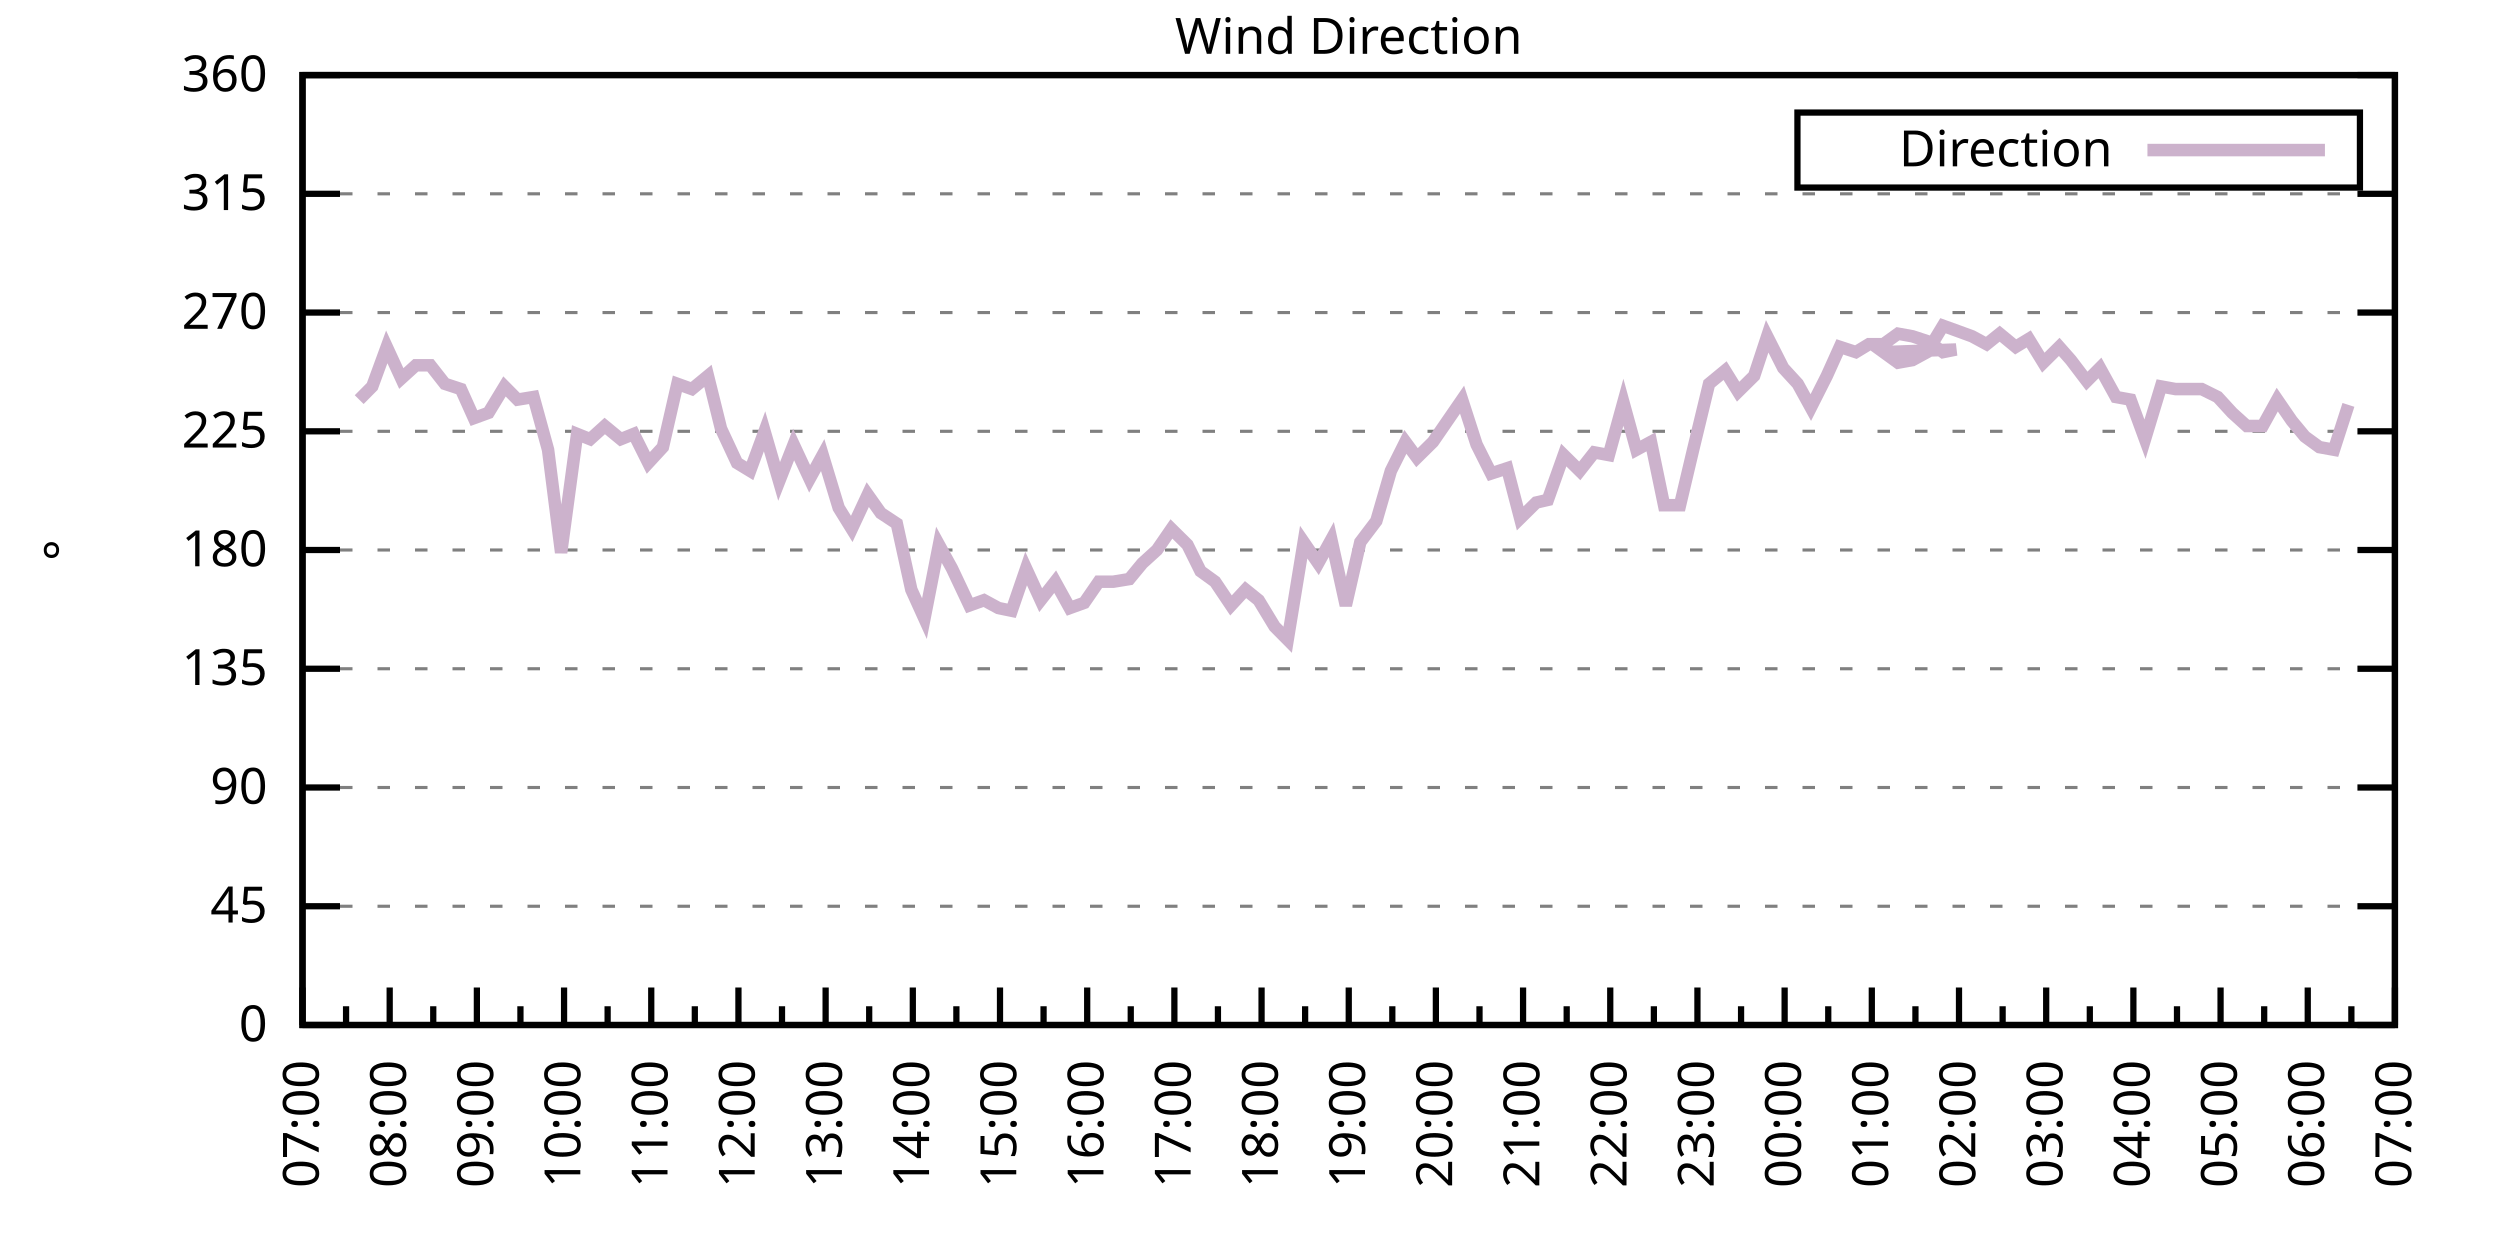
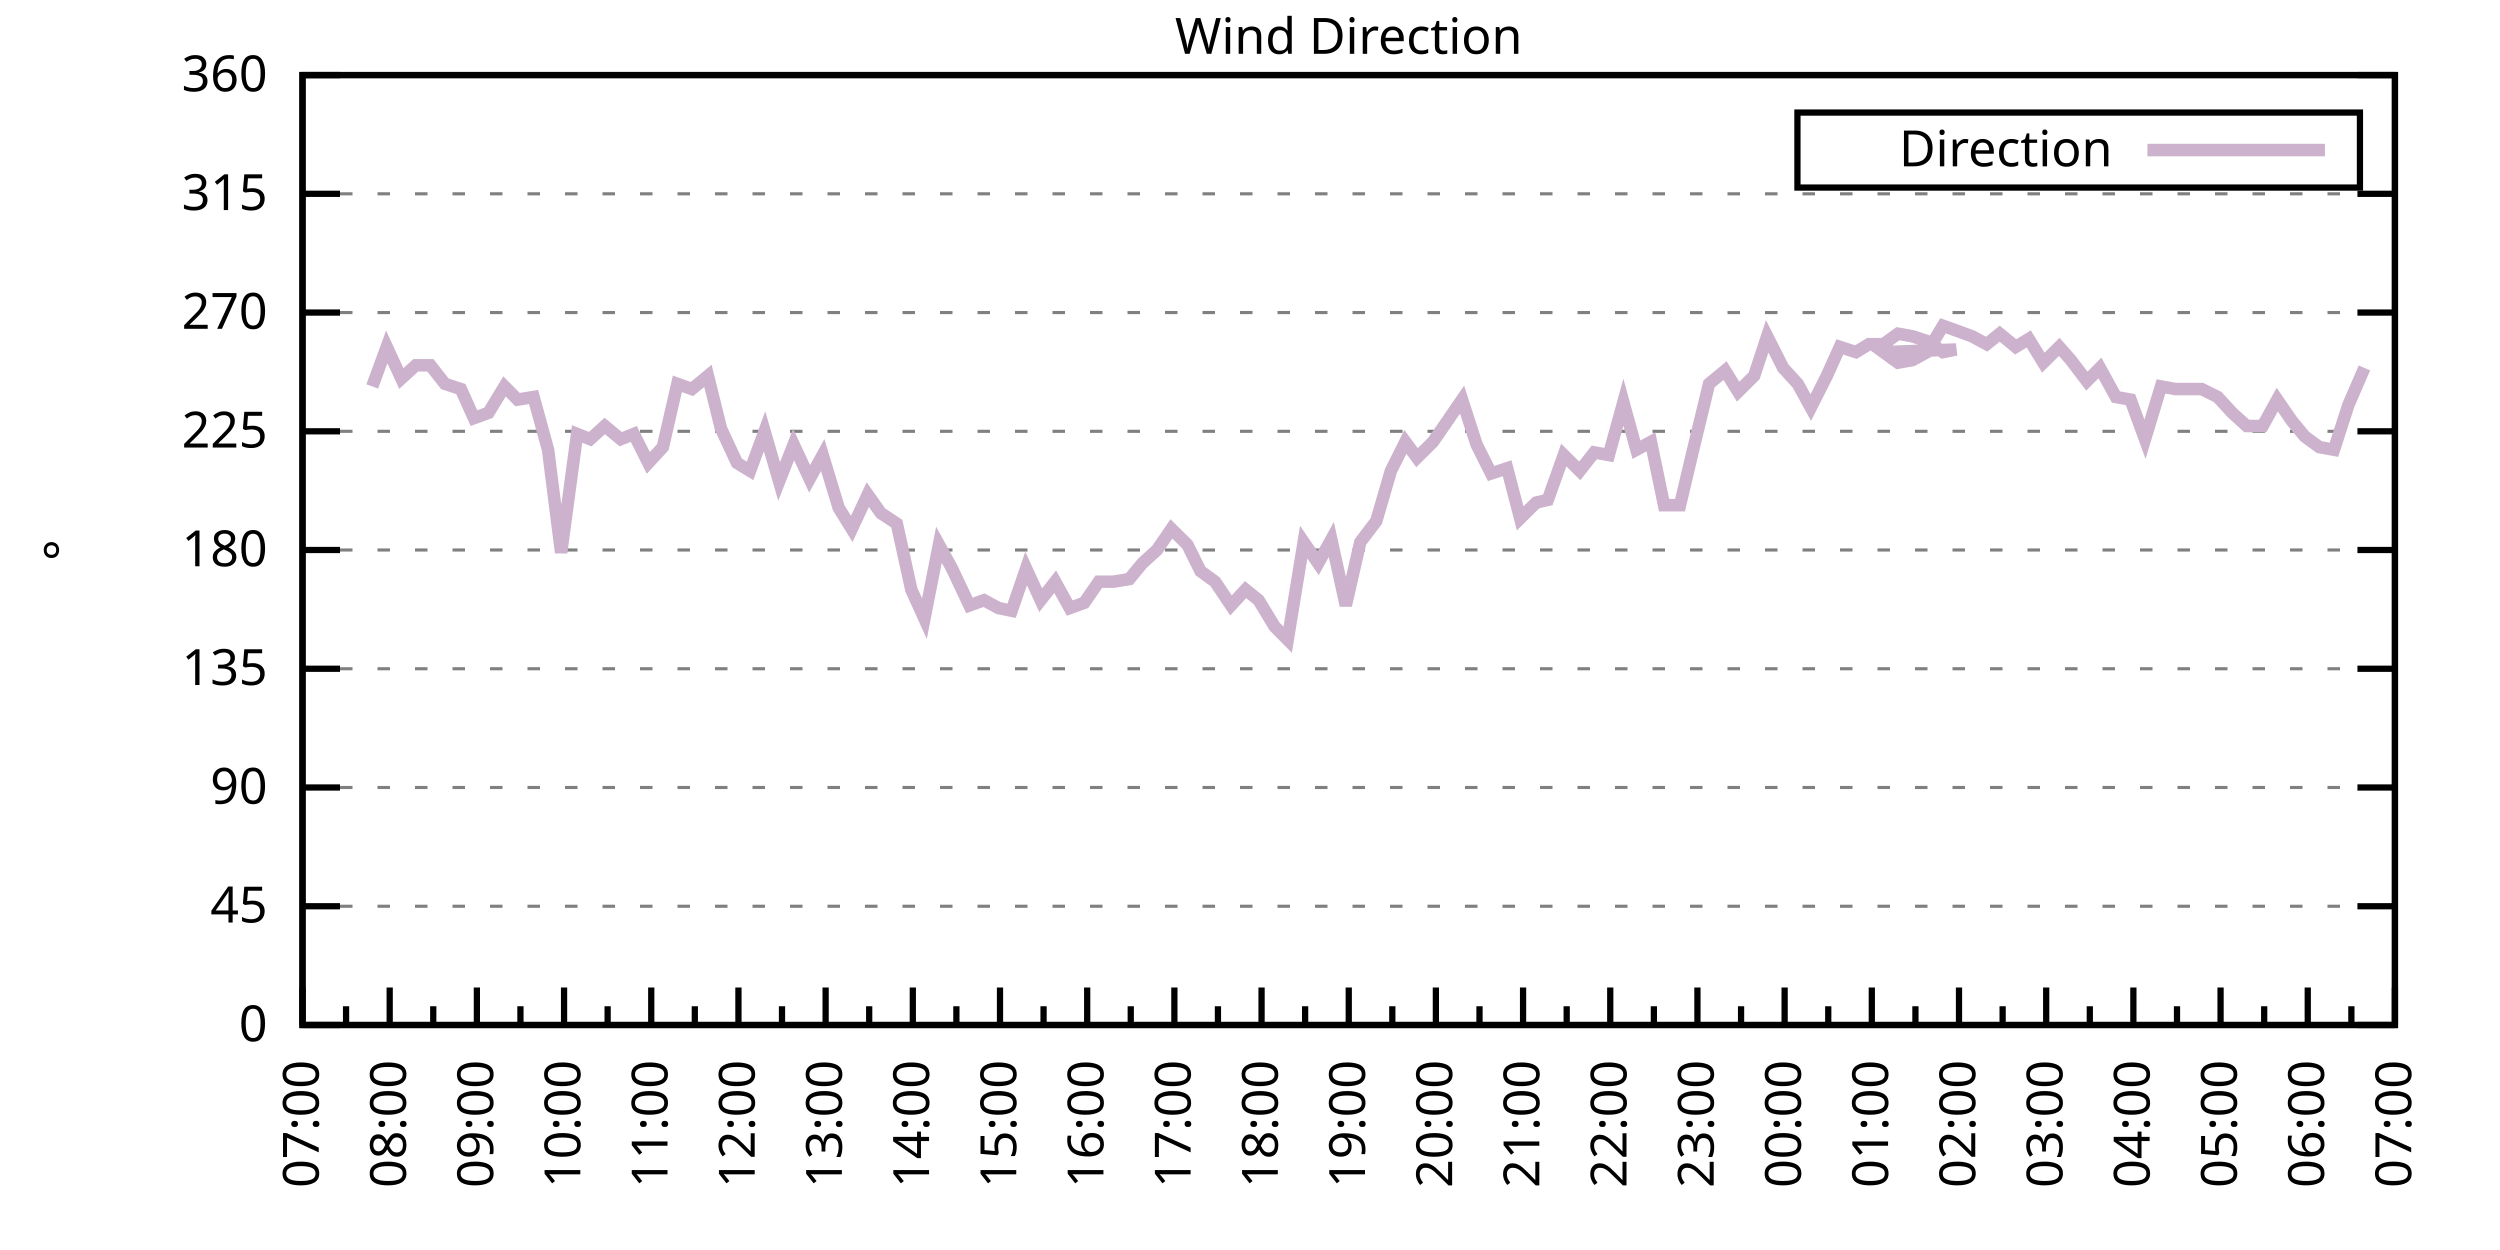
<svg xmlns="http://www.w3.org/2000/svg" xmlns:xlink="http://www.w3.org/1999/xlink" width="400" height="200" viewBox="0 0 400 200">
  <g id="gnuplot_canvas">
    <rect x="0" y="0" width="400" height="200" fill="none" />
    <defs>
      <circle id="gpDot" r="0.5" stroke-width="0.5" stroke="currentColor" />
      <path id="gpPt0" stroke-width="0.333" stroke="currentColor" d="M-1,0 h2 M0,-1 v2" />
      <path id="gpPt1" stroke-width="0.333" stroke="currentColor" d="M-1,-1 L1,1 M1,-1 L-1,1" />
      <path id="gpPt2" stroke-width="0.333" stroke="currentColor" d="M-1,0 L1,0 M0,-1 L0,1 M-1,-1 L1,1 M-1,1 L1,-1" />
      <rect id="gpPt3" stroke-width="0.333" stroke="currentColor" x="-1" y="-1" width="2" height="2" />
      <rect id="gpPt4" stroke-width="0.333" stroke="currentColor" fill="currentColor" x="-1" y="-1" width="2" height="2" />
      <circle id="gpPt5" stroke-width="0.333" stroke="currentColor" cx="0" cy="0" r="1" />
      <use xlink:href="#gpPt5" id="gpPt6" fill="currentColor" stroke="none" />
      <path id="gpPt7" stroke-width="0.333" stroke="currentColor" d="M0,-1.33 L-1.33,0.67 L1.33,0.67 z" />
      <use xlink:href="#gpPt7" id="gpPt8" fill="currentColor" stroke="none" />
      <use xlink:href="#gpPt7" id="gpPt9" stroke="currentColor" transform="rotate(180)" />
      <use xlink:href="#gpPt9" id="gpPt10" fill="currentColor" stroke="none" />
      <use xlink:href="#gpPt3" id="gpPt11" stroke="currentColor" transform="rotate(45)" />
      <use xlink:href="#gpPt11" id="gpPt12" fill="currentColor" stroke="none" />
      <path id="gpPt13" stroke-width="0.333" stroke="currentColor" d="M0,1.330 L1.265,0.411 L0.782,-1.067 L-0.782,-1.076 L-1.265,0.411 z" />
      <use xlink:href="#gpPt13" id="gpPt14" fill="currentColor" stroke="none" />
      <filter id="textbox" filterUnits="objectBoundingBox" x="0" y="0" height="1" width="1">
        <feFlood flood-color="white" flood-opacity="1" result="bgnd" />
        <feComposite in="SourceGraphic" in2="bgnd" operator="atop" />
      </filter>
      <filter id="greybox" filterUnits="objectBoundingBox" x="0" y="0" height="1" width="1">
        <feFlood flood-color="lightgrey" flood-opacity="1" result="grey" />
        <feComposite in="SourceGraphic" in2="grey" operator="atop" />
      </filter>
    </defs>
    <g fill="none" color="white" stroke="currentColor" stroke-width="1.00" stroke-linecap="butt" stroke-linejoin="miter">
</g>
    <g fill="none" color="black" stroke="currentColor" stroke-width="1.00" stroke-linecap="butt" stroke-linejoin="miter">
      <g stroke="none" shape-rendering="crispEdges">
        <polygon fill="rgb(255, 255, 255)" points="48.40,164.00 383.18,164.00 383.18,12.02 48.40,12.02 " />
      </g>
    </g>
    <g fill="none" color="black" stroke="currentColor" stroke-width="1.00" stroke-linecap="butt" stroke-linejoin="miter">
</g>
    <g fill="none" color="black" stroke="black" stroke-width="0.50" stroke-linecap="butt" stroke-linejoin="miter">
</g>
    <g fill="none" color="gray" stroke="currentColor" stroke-width="0.50" stroke-linecap="butt" stroke-linejoin="miter">
      <path stroke="gray" stroke-dasharray="2,4" class="gridline" d="M48.40,164.00 L383.19,164.00  " />
    </g>
    <g fill="none" color="gray" stroke="gray" stroke-width="1.00" stroke-linecap="butt" stroke-linejoin="miter">
</g>
    <g fill="none" color="black" stroke="currentColor" stroke-width="1.00" stroke-linecap="butt" stroke-linejoin="miter">
      <path stroke="black" d="M48.40,164.00 L54.40,164.00 M383.19,164.00 L377.19,164.00  " />
      <g transform="translate(42.80,166.60)" stroke="none" fill="black" font-family="Sans" font-size="8.00" text-anchor="end">
        <text>
          <tspan font-family="Sans"> 0</tspan>
        </text>
      </g>
    </g>
    <g fill="none" color="black" stroke="currentColor" stroke-width="1.00" stroke-linecap="butt" stroke-linejoin="miter">
</g>
    <g fill="none" color="black" stroke="black" stroke-width="0.50" stroke-linecap="butt" stroke-linejoin="miter">
</g>
    <g fill="none" color="gray" stroke="currentColor" stroke-width="0.50" stroke-linecap="butt" stroke-linejoin="miter">
      <path stroke="gray" stroke-dasharray="2,4" class="gridline" d="M48.40,145.00 L383.19,145.00  " />
    </g>
    <g fill="none" color="gray" stroke="gray" stroke-width="1.00" stroke-linecap="butt" stroke-linejoin="miter">
</g>
    <g fill="none" color="black" stroke="currentColor" stroke-width="1.00" stroke-linecap="butt" stroke-linejoin="miter">
      <path stroke="black" d="M48.40,145.00 L54.40,145.00 M383.19,145.00 L377.19,145.00  " />
      <g transform="translate(42.80,147.60)" stroke="none" fill="black" font-family="Sans" font-size="8.00" text-anchor="end">
        <text>
          <tspan font-family="Sans"> 45</tspan>
        </text>
      </g>
    </g>
    <g fill="none" color="black" stroke="currentColor" stroke-width="1.00" stroke-linecap="butt" stroke-linejoin="miter">
</g>
    <g fill="none" color="black" stroke="black" stroke-width="0.50" stroke-linecap="butt" stroke-linejoin="miter">
</g>
    <g fill="none" color="gray" stroke="currentColor" stroke-width="0.50" stroke-linecap="butt" stroke-linejoin="miter">
      <path stroke="gray" stroke-dasharray="2,4" class="gridline" d="M48.40,126.00 L383.19,126.00  " />
    </g>
    <g fill="none" color="gray" stroke="gray" stroke-width="1.00" stroke-linecap="butt" stroke-linejoin="miter">
</g>
    <g fill="none" color="black" stroke="currentColor" stroke-width="1.00" stroke-linecap="butt" stroke-linejoin="miter">
      <path stroke="black" d="M48.40,126.00 L54.40,126.00 M383.19,126.00 L377.19,126.00  " />
      <g transform="translate(42.80,128.60)" stroke="none" fill="black" font-family="Sans" font-size="8.00" text-anchor="end">
        <text>
          <tspan font-family="Sans"> 90</tspan>
        </text>
      </g>
    </g>
    <g fill="none" color="black" stroke="currentColor" stroke-width="1.00" stroke-linecap="butt" stroke-linejoin="miter">
</g>
    <g fill="none" color="black" stroke="black" stroke-width="0.50" stroke-linecap="butt" stroke-linejoin="miter">
</g>
    <g fill="none" color="gray" stroke="currentColor" stroke-width="0.50" stroke-linecap="butt" stroke-linejoin="miter">
      <path stroke="gray" stroke-dasharray="2,4" class="gridline" d="M48.40,107.00 L383.19,107.00  " />
    </g>
    <g fill="none" color="gray" stroke="gray" stroke-width="1.00" stroke-linecap="butt" stroke-linejoin="miter">
</g>
    <g fill="none" color="black" stroke="currentColor" stroke-width="1.00" stroke-linecap="butt" stroke-linejoin="miter">
      <path stroke="black" d="M48.40,107.00 L54.40,107.00 M383.19,107.00 L377.19,107.00  " />
      <g transform="translate(42.80,109.60)" stroke="none" fill="black" font-family="Sans" font-size="8.00" text-anchor="end">
        <text>
          <tspan font-family="Sans"> 135</tspan>
        </text>
      </g>
    </g>
    <g fill="none" color="black" stroke="currentColor" stroke-width="1.00" stroke-linecap="butt" stroke-linejoin="miter">
</g>
    <g fill="none" color="black" stroke="black" stroke-width="0.50" stroke-linecap="butt" stroke-linejoin="miter">
</g>
    <g fill="none" color="gray" stroke="currentColor" stroke-width="0.50" stroke-linecap="butt" stroke-linejoin="miter">
      <path stroke="gray" stroke-dasharray="2,4" class="gridline" d="M48.40,88.00 L383.19,88.00  " />
    </g>
    <g fill="none" color="gray" stroke="gray" stroke-width="1.00" stroke-linecap="butt" stroke-linejoin="miter">
</g>
    <g fill="none" color="black" stroke="currentColor" stroke-width="1.00" stroke-linecap="butt" stroke-linejoin="miter">
      <path stroke="black" d="M48.40,88.00 L54.40,88.00 M383.19,88.00 L377.19,88.00  " />
      <g transform="translate(42.80,90.60)" stroke="none" fill="black" font-family="Sans" font-size="8.00" text-anchor="end">
        <text>
          <tspan font-family="Sans"> 180</tspan>
        </text>
      </g>
    </g>
    <g fill="none" color="black" stroke="currentColor" stroke-width="1.00" stroke-linecap="butt" stroke-linejoin="miter">
</g>
    <g fill="none" color="black" stroke="black" stroke-width="0.50" stroke-linecap="butt" stroke-linejoin="miter">
</g>
    <g fill="none" color="gray" stroke="currentColor" stroke-width="0.50" stroke-linecap="butt" stroke-linejoin="miter">
      <path stroke="gray" stroke-dasharray="2,4" class="gridline" d="M48.40,69.01 L383.19,69.01  " />
    </g>
    <g fill="none" color="gray" stroke="gray" stroke-width="1.00" stroke-linecap="butt" stroke-linejoin="miter">
</g>
    <g fill="none" color="black" stroke="currentColor" stroke-width="1.00" stroke-linecap="butt" stroke-linejoin="miter">
      <path stroke="black" d="M48.40,69.01 L54.40,69.01 M383.19,69.01 L377.19,69.01  " />
      <g transform="translate(42.80,71.61)" stroke="none" fill="black" font-family="Sans" font-size="8.00" text-anchor="end">
        <text>
          <tspan font-family="Sans"> 225</tspan>
        </text>
      </g>
    </g>
    <g fill="none" color="black" stroke="currentColor" stroke-width="1.00" stroke-linecap="butt" stroke-linejoin="miter">
</g>
    <g fill="none" color="black" stroke="black" stroke-width="0.50" stroke-linecap="butt" stroke-linejoin="miter">
</g>
    <g fill="none" color="gray" stroke="currentColor" stroke-width="0.50" stroke-linecap="butt" stroke-linejoin="miter">
      <path stroke="gray" stroke-dasharray="2,4" class="gridline" d="M48.40,50.01 L383.19,50.01  " />
    </g>
    <g fill="none" color="gray" stroke="gray" stroke-width="1.00" stroke-linecap="butt" stroke-linejoin="miter">
</g>
    <g fill="none" color="black" stroke="currentColor" stroke-width="1.00" stroke-linecap="butt" stroke-linejoin="miter">
      <path stroke="black" d="M48.40,50.01 L54.40,50.01 M383.19,50.01 L377.19,50.01  " />
      <g transform="translate(42.80,52.61)" stroke="none" fill="black" font-family="Sans" font-size="8.00" text-anchor="end">
        <text>
          <tspan font-family="Sans"> 270</tspan>
        </text>
      </g>
    </g>
    <g fill="none" color="black" stroke="currentColor" stroke-width="1.00" stroke-linecap="butt" stroke-linejoin="miter">
</g>
    <g fill="none" color="black" stroke="black" stroke-width="0.50" stroke-linecap="butt" stroke-linejoin="miter">
</g>
    <g fill="none" color="gray" stroke="currentColor" stroke-width="0.50" stroke-linecap="butt" stroke-linejoin="miter">
      <path stroke="gray" stroke-dasharray="2,4" class="gridline" d="M48.40,31.01 L383.19,31.01  " />
    </g>
    <g fill="none" color="gray" stroke="gray" stroke-width="1.00" stroke-linecap="butt" stroke-linejoin="miter">
</g>
    <g fill="none" color="black" stroke="currentColor" stroke-width="1.00" stroke-linecap="butt" stroke-linejoin="miter">
      <path stroke="black" d="M48.40,31.01 L54.40,31.01 M383.19,31.01 L377.19,31.01  " />
      <g transform="translate(42.80,33.61)" stroke="none" fill="black" font-family="Sans" font-size="8.00" text-anchor="end">
        <text>
          <tspan font-family="Sans"> 315</tspan>
        </text>
      </g>
    </g>
    <g fill="none" color="black" stroke="currentColor" stroke-width="1.00" stroke-linecap="butt" stroke-linejoin="miter">
</g>
    <g fill="none" color="black" stroke="black" stroke-width="0.50" stroke-linecap="butt" stroke-linejoin="miter">
</g>
    <g fill="none" color="gray" stroke="currentColor" stroke-width="0.50" stroke-linecap="butt" stroke-linejoin="miter">
      <path stroke="gray" stroke-dasharray="2,4" class="gridline" d="M48.40,12.01 L383.19,12.01  " />
    </g>
    <g fill="none" color="gray" stroke="gray" stroke-width="1.00" stroke-linecap="butt" stroke-linejoin="miter">
</g>
    <g fill="none" color="black" stroke="currentColor" stroke-width="1.00" stroke-linecap="butt" stroke-linejoin="miter">
      <path stroke="black" d="M48.40,12.01 L54.40,12.01 M383.19,12.01 L377.19,12.01  " />
      <g transform="translate(42.80,14.61)" stroke="none" fill="black" font-family="Sans" font-size="8.00" text-anchor="end">
        <text>
          <tspan font-family="Sans"> 360</tspan>
        </text>
      </g>
    </g>
    <g fill="none" color="black" stroke="currentColor" stroke-width="1.00" stroke-linecap="butt" stroke-linejoin="miter">
      <path stroke="black" d="M48.40,164.00 L48.40,158.00  " />
      <g transform="translate(51.00,169.60) rotate(270)" stroke="none" fill="black" font-family="Sans" font-size="8.00" text-anchor="end">
        <text>
          <tspan font-family="Sans">07:00</tspan>
        </text>
      </g>
    </g>
    <g fill="none" color="black" stroke="currentColor" stroke-width="1.00" stroke-linecap="butt" stroke-linejoin="miter">
      <path stroke="black" d="M55.37,164.00 L55.37,161.00 M62.35,164.00 L62.35,158.00  " />
      <g transform="translate(64.95,169.60) rotate(270)" stroke="none" fill="black" font-family="Sans" font-size="8.00" text-anchor="end">
        <text>
          <tspan font-family="Sans">08:00</tspan>
        </text>
      </g>
    </g>
    <g fill="none" color="black" stroke="currentColor" stroke-width="1.00" stroke-linecap="butt" stroke-linejoin="miter">
      <path stroke="black" d="M69.32,164.00 L69.32,161.00 M76.30,164.00 L76.30,158.00  " />
      <g transform="translate(78.90,169.60) rotate(270)" stroke="none" fill="black" font-family="Sans" font-size="8.00" text-anchor="end">
        <text>
          <tspan font-family="Sans">09:00</tspan>
        </text>
      </g>
    </g>
    <g fill="none" color="black" stroke="currentColor" stroke-width="1.00" stroke-linecap="butt" stroke-linejoin="miter">
      <path stroke="black" d="M83.27,164.00 L83.27,161.00 M90.25,164.00 L90.25,158.00  " />
      <g transform="translate(92.85,169.60) rotate(270)" stroke="none" fill="black" font-family="Sans" font-size="8.00" text-anchor="end">
        <text>
          <tspan font-family="Sans">10:00</tspan>
        </text>
      </g>
    </g>
    <g fill="none" color="black" stroke="currentColor" stroke-width="1.00" stroke-linecap="butt" stroke-linejoin="miter">
      <path stroke="black" d="M97.22,164.00 L97.22,161.00 M104.20,164.00 L104.20,158.00  " />
      <g transform="translate(106.80,169.60) rotate(270)" stroke="none" fill="black" font-family="Sans" font-size="8.00" text-anchor="end">
        <text>
          <tspan font-family="Sans">11:00</tspan>
        </text>
      </g>
    </g>
    <g fill="none" color="black" stroke="currentColor" stroke-width="1.00" stroke-linecap="butt" stroke-linejoin="miter">
      <path stroke="black" d="M111.17,164.00 L111.17,161.00 M118.15,164.00 L118.15,158.00  " />
      <g transform="translate(120.75,169.60) rotate(270)" stroke="none" fill="black" font-family="Sans" font-size="8.00" text-anchor="end">
        <text>
          <tspan font-family="Sans">12:00</tspan>
        </text>
      </g>
    </g>
    <g fill="none" color="black" stroke="currentColor" stroke-width="1.00" stroke-linecap="butt" stroke-linejoin="miter">
      <path stroke="black" d="M125.12,164.00 L125.12,161.00 M132.10,164.00 L132.10,158.00  " />
      <g transform="translate(134.70,169.60) rotate(270)" stroke="none" fill="black" font-family="Sans" font-size="8.00" text-anchor="end">
        <text>
          <tspan font-family="Sans">13:00</tspan>
        </text>
      </g>
    </g>
    <g fill="none" color="black" stroke="currentColor" stroke-width="1.00" stroke-linecap="butt" stroke-linejoin="miter">
      <path stroke="black" d="M139.07,164.00 L139.07,161.00 M146.05,164.00 L146.05,158.00  " />
      <g transform="translate(148.65,169.60) rotate(270)" stroke="none" fill="black" font-family="Sans" font-size="8.00" text-anchor="end">
        <text>
          <tspan font-family="Sans">14:00</tspan>
        </text>
      </g>
    </g>
    <g fill="none" color="black" stroke="currentColor" stroke-width="1.00" stroke-linecap="butt" stroke-linejoin="miter">
      <path stroke="black" d="M153.02,164.00 L153.02,161.00 M160.00,164.00 L160.00,158.00  " />
      <g transform="translate(162.60,169.60) rotate(270)" stroke="none" fill="black" font-family="Sans" font-size="8.00" text-anchor="end">
        <text>
          <tspan font-family="Sans">15:00</tspan>
        </text>
      </g>
    </g>
    <g fill="none" color="black" stroke="currentColor" stroke-width="1.00" stroke-linecap="butt" stroke-linejoin="miter">
      <path stroke="black" d="M166.97,164.00 L166.97,161.00 M173.95,164.00 L173.95,158.00  " />
      <g transform="translate(176.55,169.60) rotate(270)" stroke="none" fill="black" font-family="Sans" font-size="8.00" text-anchor="end">
        <text>
          <tspan font-family="Sans">16:00</tspan>
        </text>
      </g>
    </g>
    <g fill="none" color="black" stroke="currentColor" stroke-width="1.00" stroke-linecap="butt" stroke-linejoin="miter">
      <path stroke="black" d="M180.92,164.00 L180.92,161.00 M187.90,164.00 L187.90,158.00  " />
      <g transform="translate(190.50,169.60) rotate(270)" stroke="none" fill="black" font-family="Sans" font-size="8.00" text-anchor="end">
        <text>
          <tspan font-family="Sans">17:00</tspan>
        </text>
      </g>
    </g>
    <g fill="none" color="black" stroke="currentColor" stroke-width="1.00" stroke-linecap="butt" stroke-linejoin="miter">
      <path stroke="black" d="M194.87,164.00 L194.87,161.00 M201.85,164.00 L201.85,158.00  " />
      <g transform="translate(204.45,169.60) rotate(270)" stroke="none" fill="black" font-family="Sans" font-size="8.00" text-anchor="end">
        <text>
          <tspan font-family="Sans">18:00</tspan>
        </text>
      </g>
    </g>
    <g fill="none" color="black" stroke="currentColor" stroke-width="1.00" stroke-linecap="butt" stroke-linejoin="miter">
      <path stroke="black" d="M208.82,164.00 L208.82,161.00 M215.80,164.00 L215.80,158.00  " />
      <g transform="translate(218.40,169.60) rotate(270)" stroke="none" fill="black" font-family="Sans" font-size="8.00" text-anchor="end">
        <text>
          <tspan font-family="Sans">19:00</tspan>
        </text>
      </g>
    </g>
    <g fill="none" color="black" stroke="currentColor" stroke-width="1.00" stroke-linecap="butt" stroke-linejoin="miter">
      <path stroke="black" d="M222.77,164.00 L222.77,161.00 M229.74,164.00 L229.74,158.00  " />
      <g transform="translate(232.34,169.60) rotate(270)" stroke="none" fill="black" font-family="Sans" font-size="8.00" text-anchor="end">
        <text>
          <tspan font-family="Sans">20:00</tspan>
        </text>
      </g>
    </g>
    <g fill="none" color="black" stroke="currentColor" stroke-width="1.00" stroke-linecap="butt" stroke-linejoin="miter">
      <path stroke="black" d="M236.72,164.00 L236.72,161.00 M243.69,164.00 L243.69,158.00  " />
      <g transform="translate(246.29,169.60) rotate(270)" stroke="none" fill="black" font-family="Sans" font-size="8.00" text-anchor="end">
        <text>
          <tspan font-family="Sans">21:00</tspan>
        </text>
      </g>
    </g>
    <g fill="none" color="black" stroke="currentColor" stroke-width="1.00" stroke-linecap="butt" stroke-linejoin="miter">
      <path stroke="black" d="M250.67,164.00 L250.67,161.00 M257.64,164.00 L257.64,158.00  " />
      <g transform="translate(260.24,169.60) rotate(270)" stroke="none" fill="black" font-family="Sans" font-size="8.00" text-anchor="end">
        <text>
          <tspan font-family="Sans">22:00</tspan>
        </text>
      </g>
    </g>
    <g fill="none" color="black" stroke="currentColor" stroke-width="1.00" stroke-linecap="butt" stroke-linejoin="miter">
      <path stroke="black" d="M264.62,164.00 L264.62,161.00 M271.59,164.00 L271.59,158.00  " />
      <g transform="translate(274.19,169.60) rotate(270)" stroke="none" fill="black" font-family="Sans" font-size="8.00" text-anchor="end">
        <text>
          <tspan font-family="Sans">23:00</tspan>
        </text>
      </g>
    </g>
    <g fill="none" color="black" stroke="currentColor" stroke-width="1.00" stroke-linecap="butt" stroke-linejoin="miter">
      <path stroke="black" d="M278.57,164.00 L278.57,161.00 M285.54,164.00 L285.54,158.00  " />
      <g transform="translate(288.14,169.60) rotate(270)" stroke="none" fill="black" font-family="Sans" font-size="8.00" text-anchor="end">
        <text>
          <tspan font-family="Sans">00:00</tspan>
        </text>
      </g>
    </g>
    <g fill="none" color="black" stroke="currentColor" stroke-width="1.00" stroke-linecap="butt" stroke-linejoin="miter">
      <path stroke="black" d="M292.52,164.00 L292.52,161.00 M299.49,164.00 L299.49,158.00  " />
      <g transform="translate(302.09,169.60) rotate(270)" stroke="none" fill="black" font-family="Sans" font-size="8.00" text-anchor="end">
        <text>
          <tspan font-family="Sans">01:00</tspan>
        </text>
      </g>
    </g>
    <g fill="none" color="black" stroke="currentColor" stroke-width="1.00" stroke-linecap="butt" stroke-linejoin="miter">
      <path stroke="black" d="M306.47,164.00 L306.47,161.00 M313.44,164.00 L313.44,158.00  " />
      <g transform="translate(316.04,169.60) rotate(270)" stroke="none" fill="black" font-family="Sans" font-size="8.00" text-anchor="end">
        <text>
          <tspan font-family="Sans">02:00</tspan>
        </text>
      </g>
    </g>
    <g fill="none" color="black" stroke="currentColor" stroke-width="1.00" stroke-linecap="butt" stroke-linejoin="miter">
      <path stroke="black" d="M320.42,164.00 L320.42,161.00 M327.39,164.00 L327.39,158.00  " />
      <g transform="translate(329.99,169.60) rotate(270)" stroke="none" fill="black" font-family="Sans" font-size="8.00" text-anchor="end">
        <text>
          <tspan font-family="Sans">03:00</tspan>
        </text>
      </g>
    </g>
    <g fill="none" color="black" stroke="currentColor" stroke-width="1.00" stroke-linecap="butt" stroke-linejoin="miter">
      <path stroke="black" d="M334.37,164.00 L334.37,161.00 M341.34,164.00 L341.34,158.00  " />
      <g transform="translate(343.94,169.60) rotate(270)" stroke="none" fill="black" font-family="Sans" font-size="8.00" text-anchor="end">
        <text>
          <tspan font-family="Sans">04:00</tspan>
        </text>
      </g>
    </g>
    <g fill="none" color="black" stroke="currentColor" stroke-width="1.00" stroke-linecap="butt" stroke-linejoin="miter">
      <path stroke="black" d="M348.32,164.00 L348.32,161.00 M355.29,164.00 L355.29,158.00  " />
      <g transform="translate(357.89,169.60) rotate(270)" stroke="none" fill="black" font-family="Sans" font-size="8.00" text-anchor="end">
        <text>
          <tspan font-family="Sans">05:00</tspan>
        </text>
      </g>
    </g>
    <g fill="none" color="black" stroke="currentColor" stroke-width="1.00" stroke-linecap="butt" stroke-linejoin="miter">
      <path stroke="black" d="M362.27,164.00 L362.27,161.00 M369.24,164.00 L369.24,158.00  " />
      <g transform="translate(371.84,169.60) rotate(270)" stroke="none" fill="black" font-family="Sans" font-size="8.00" text-anchor="end">
        <text>
          <tspan font-family="Sans">06:00</tspan>
        </text>
      </g>
    </g>
    <g fill="none" color="black" stroke="currentColor" stroke-width="1.00" stroke-linecap="butt" stroke-linejoin="miter">
      <path stroke="black" d="M376.22,164.00 L376.22,161.00 M383.19,164.00 L383.19,158.00  " />
      <g transform="translate(385.79,169.60) rotate(270)" stroke="none" fill="black" font-family="Sans" font-size="8.00" text-anchor="end">
        <text>
          <tspan font-family="Sans">07:00</tspan>
        </text>
      </g>
    </g>
    <g fill="none" color="black" stroke="currentColor" stroke-width="1.00" stroke-linecap="butt" stroke-linejoin="miter">
</g>
    <g fill="none" color="black" stroke="currentColor" stroke-width="1.00" stroke-linecap="butt" stroke-linejoin="miter">
      <path stroke="black" d="M48.40,12.01 L48.40,164.00 L383.19,164.00 L383.19,12.01 L48.40,12.01 Z  " />
    </g>
    <g fill="none" color="black" stroke="currentColor" stroke-width="1.00" stroke-linecap="butt" stroke-linejoin="miter">
      <g transform="translate(12.80,88.01) rotate(270)" stroke="none" fill="black" font-family="Sans" font-size="8.00" text-anchor="middle">
        <text>
          <tspan font-family="Sans">°</tspan>
        </text>
      </g>
    </g>
    <g fill="none" color="black" stroke="currentColor" stroke-width="1.00" stroke-linecap="butt" stroke-linejoin="miter">
</g>
    <g fill="none" color="black" stroke="currentColor" stroke-width="1.00" stroke-linecap="butt" stroke-linejoin="miter">
      <path stroke="black" d="M287.59,30.01 L287.59,18.01 L377.59,18.01 L377.59,30.01 L287.59,30.01 Z  " />
    </g>
    <g id="Wind_direction_plot_1">
      <g fill="none" color="white" stroke="black" stroke-width="2.00" stroke-linecap="butt" stroke-linejoin="miter">
</g>
      <g fill="none" color="black" stroke="currentColor" stroke-width="2.00" stroke-linecap="butt" stroke-linejoin="miter">
        <g transform="translate(337.99,26.61)" stroke="none" fill="black" font-family="Sans" font-size="8.00" text-anchor="end">
          <text>
            <tspan font-family="Sans">Direction</tspan>
          </text>
        </g>
      </g>
      <g fill="none" color="black" stroke="currentColor" stroke-width="2.00" stroke-linecap="butt" stroke-linejoin="miter">
-         <path stroke="rgb(204, 178, 204)" d="M343.59,24.01 L371.99,24.01 M57.47,63.94 L59.56,61.83 L61.88,55.50 L64.21,60.56 L66.53,58.45 L68.86,58.45   L71.18,61.41 L73.74,62.25 L75.83,66.90 L78.16,66.05 L80.72,61.83 L82.81,63.94 L85.37,63.52 L87.69,71.96   L89.78,88.43 L92.34,69.43 L94.43,70.27 L96.76,68.16 L99.32,70.27 L101.41,69.43 L103.73,74.07 L106.06,71.54   L108.38,61.41 L110.71,62.25 L113.27,60.14 L115.36,68.58 L117.92,74.07 L120.01,75.34 L122.33,69.01 L124.66,77.03   L126.98,71.12 L129.54,76.61 L131.63,72.81 L134.19,81.25 L136.28,84.63 L138.84,79.14 L140.93,82.09 L143.49,83.78   L145.81,94.34 L147.91,98.98 L150.23,87.16 L152.32,90.96 L155.11,96.87 L157.44,96.03 L159.76,97.29 L161.86,97.72   L164.18,90.96 L166.51,96.03 L168.83,93.07 L171.16,97.29 L173.48,96.45 L175.81,93.07 L178.13,93.07 L180.69,92.65   L182.78,90.12 L185.11,88.00 L187.43,84.63 L189.99,87.16 L192.08,91.38 L194.41,93.07 L196.96,96.87 L199.29,94.34   L201.38,96.03 L203.94,100.25 L206.03,102.36 L208.59,86.74 L210.91,90.12 L213.01,86.32 L215.33,96.87 L217.65,86.74   L220.21,83.36 L222.54,75.34 L224.86,70.70 L226.72,73.23 L229.28,70.70 L233.93,63.94 L236.25,71.12 L238.58,75.76   L241.14,74.92 L243.23,82.94 L245.79,80.41 L247.65,79.98 L250.20,72.81 L252.76,75.34 L255.09,72.38 L257.41,72.81   L259.74,64.36 L261.83,71.96 L264.15,70.70 L266.25,80.83 L268.80,80.83 L270.90,71.96 L273.45,61.41 L276.01,59.30   L278.10,62.67 L280.66,60.14 L282.75,53.81 L285.31,58.87 L287.64,61.41 L289.73,65.21 L292.29,60.14 L294.38,55.50   L296.94,56.34 L299.03,55.07 L301.35,55.07 L303.68,53.39 L306.00,53.81 L308.56,54.65 L310.88,56.34 L312.98,55.92   L301.35,56.34 L303.68,58.03 L306.00,57.61 L308.33,56.34 L310.88,52.12 L313.21,52.96 L315.53,53.81 L317.86,55.07   L319.95,53.39 L322.51,55.50 L324.60,54.23 L326.93,58.03 L329.48,55.50 L331.34,57.61 L333.90,60.98 L335.99,58.87   L338.55,63.52 L340.88,63.94 L343.20,70.27 L345.76,61.83 L348.08,62.25 L350.41,62.25 L352.27,62.25 L354.83,63.52   L357.15,66.05 L359.48,68.16 L362.03,68.16 L364.36,63.94 L366.68,67.32 L368.78,69.85 L371.10,71.54 L373.43,71.96   L375.75,64.78  " />
+         <path stroke="rgb(204, 178, 204)" d="M343.59,24.01 L371.99,24.01 M59.56,61.83 L61.88,55.50 L64.21,60.56 L66.53,58.45 L68.86,58.45 L71.18,61.41   L73.74,62.25 L75.83,66.90 L78.16,66.05 L80.72,61.83 L82.81,63.94 L85.37,63.52 L87.69,71.96 L89.78,88.43   L92.34,69.43 L94.43,70.27 L96.76,68.16 L99.32,70.27 L101.41,69.43 L103.73,74.07 L106.06,71.54 L108.38,61.41   L110.71,62.25 L113.27,60.14 L115.36,68.58 L117.92,74.07 L120.01,75.34 L122.33,69.01 L124.66,77.03 L126.98,71.12   L129.54,76.61 L131.63,72.81 L134.19,81.25 L136.28,84.63 L138.84,79.14 L140.93,82.09 L143.49,83.78 L145.81,94.34   L147.91,98.98 L150.23,87.16 L152.32,90.96 L155.11,96.87 L157.44,96.03 L159.76,97.29 L161.86,97.72 L164.18,90.96   L166.51,96.03 L168.83,93.07 L171.16,97.29 L173.48,96.45 L175.81,93.07 L178.13,93.07 L180.69,92.65 L182.78,90.12   L185.11,88.00 L187.43,84.63 L189.99,87.16 L192.08,91.38 L194.41,93.07 L196.96,96.87 L199.29,94.34 L201.38,96.03   L203.94,100.25 L206.03,102.36 L208.59,86.74 L210.91,90.12 L213.01,86.32 L215.33,96.87 L217.65,86.74 L220.21,83.36   L222.54,75.34 L224.86,70.70 L226.72,73.23 L229.28,70.70 L233.93,63.94 L236.25,71.12 L238.58,75.76 L241.14,74.92   L243.23,82.94 L245.79,80.41 L247.65,79.98 L250.20,72.81 L252.76,75.34 L255.09,72.38 L257.41,72.81 L259.74,64.36   L261.83,71.96 L264.15,70.70 L266.25,80.83 L268.80,80.83 L270.90,71.96 L273.45,61.41 L276.01,59.30 L278.10,62.67   L280.66,60.14 L282.75,53.81 L285.31,58.87 L287.64,61.41 L289.73,65.21 L292.29,60.14 L294.38,55.50 L296.94,56.34   L299.03,55.07 L301.35,55.07 L303.68,53.39 L306.00,53.81 L308.56,54.65 L310.88,56.34 L312.98,55.92 L301.35,56.34   L303.68,58.03 L306.00,57.61 L308.33,56.34 L310.88,52.12 L313.21,52.96 L315.53,53.81 L317.86,55.07 L319.95,53.39   L322.51,55.50 L324.60,54.23 L326.93,58.03 L329.48,55.50 L331.34,57.61 L333.90,60.98 L335.99,58.87 L338.55,63.52   L340.88,63.94 L343.20,70.27 L345.76,61.83 L348.08,62.25 L350.41,62.25 L352.27,62.25 L354.83,63.52 L357.15,66.05   L359.48,68.16 L362.03,68.16 L364.36,63.94 L366.68,67.32 L368.78,69.85 L371.10,71.54 L373.43,71.96 L375.75,64.78   L378.31,58.87  " />
      </g>
    </g>
    <g fill="none" color="black" stroke="currentColor" stroke-width="2.00" stroke-linecap="butt" stroke-linejoin="miter">
</g>
    <g fill="none" color="black" stroke="black" stroke-width="1.00" stroke-linecap="butt" stroke-linejoin="miter">
</g>
    <g fill="none" color="black" stroke="currentColor" stroke-width="1.00" stroke-linecap="butt" stroke-linejoin="miter">
      <path stroke="black" d="M48.40,12.01 L48.40,164.00 L383.19,164.00 L383.19,12.01 L48.40,12.01 Z  " />
    </g>
    <g fill="none" color="black" stroke="currentColor" stroke-width="1.00" stroke-linecap="butt" stroke-linejoin="miter">
      <g transform="translate(215.79,8.61)" stroke="none" fill="black" font-family="Sans" font-size="8.00" text-anchor="middle">
        <text>
          <tspan font-family="Sans">Wind Direction</tspan>
        </text>
      </g>
    </g>
    <g fill="none" color="black" stroke="currentColor" stroke-width="1.00" stroke-linecap="butt" stroke-linejoin="miter">
</g>
  </g>
</svg>
